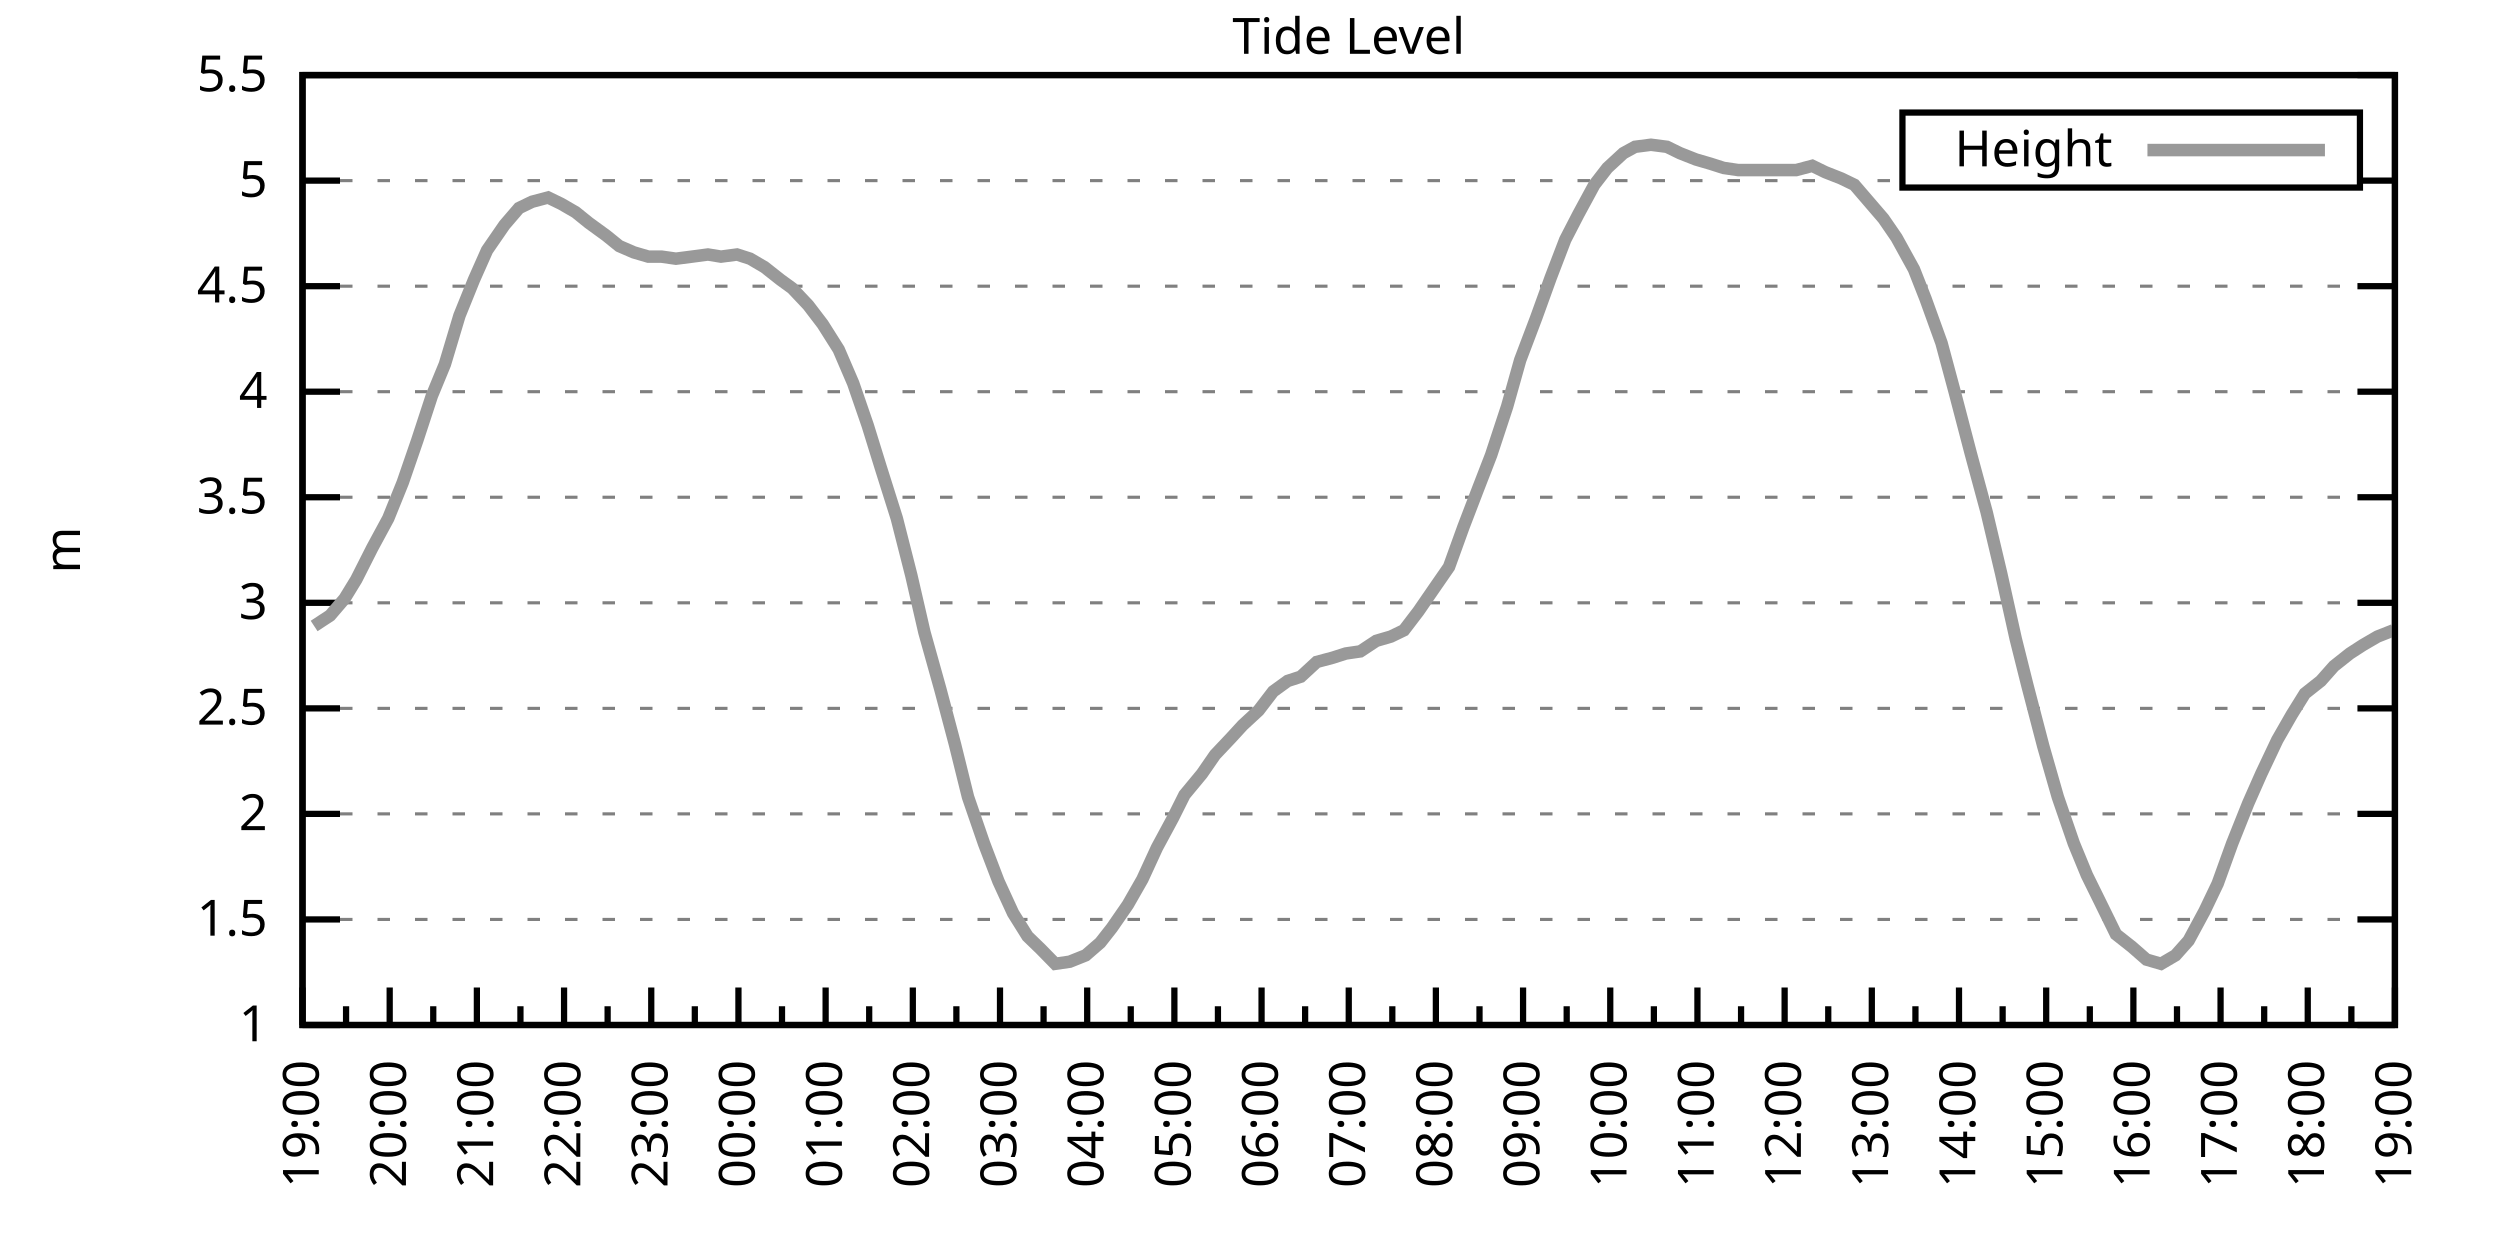
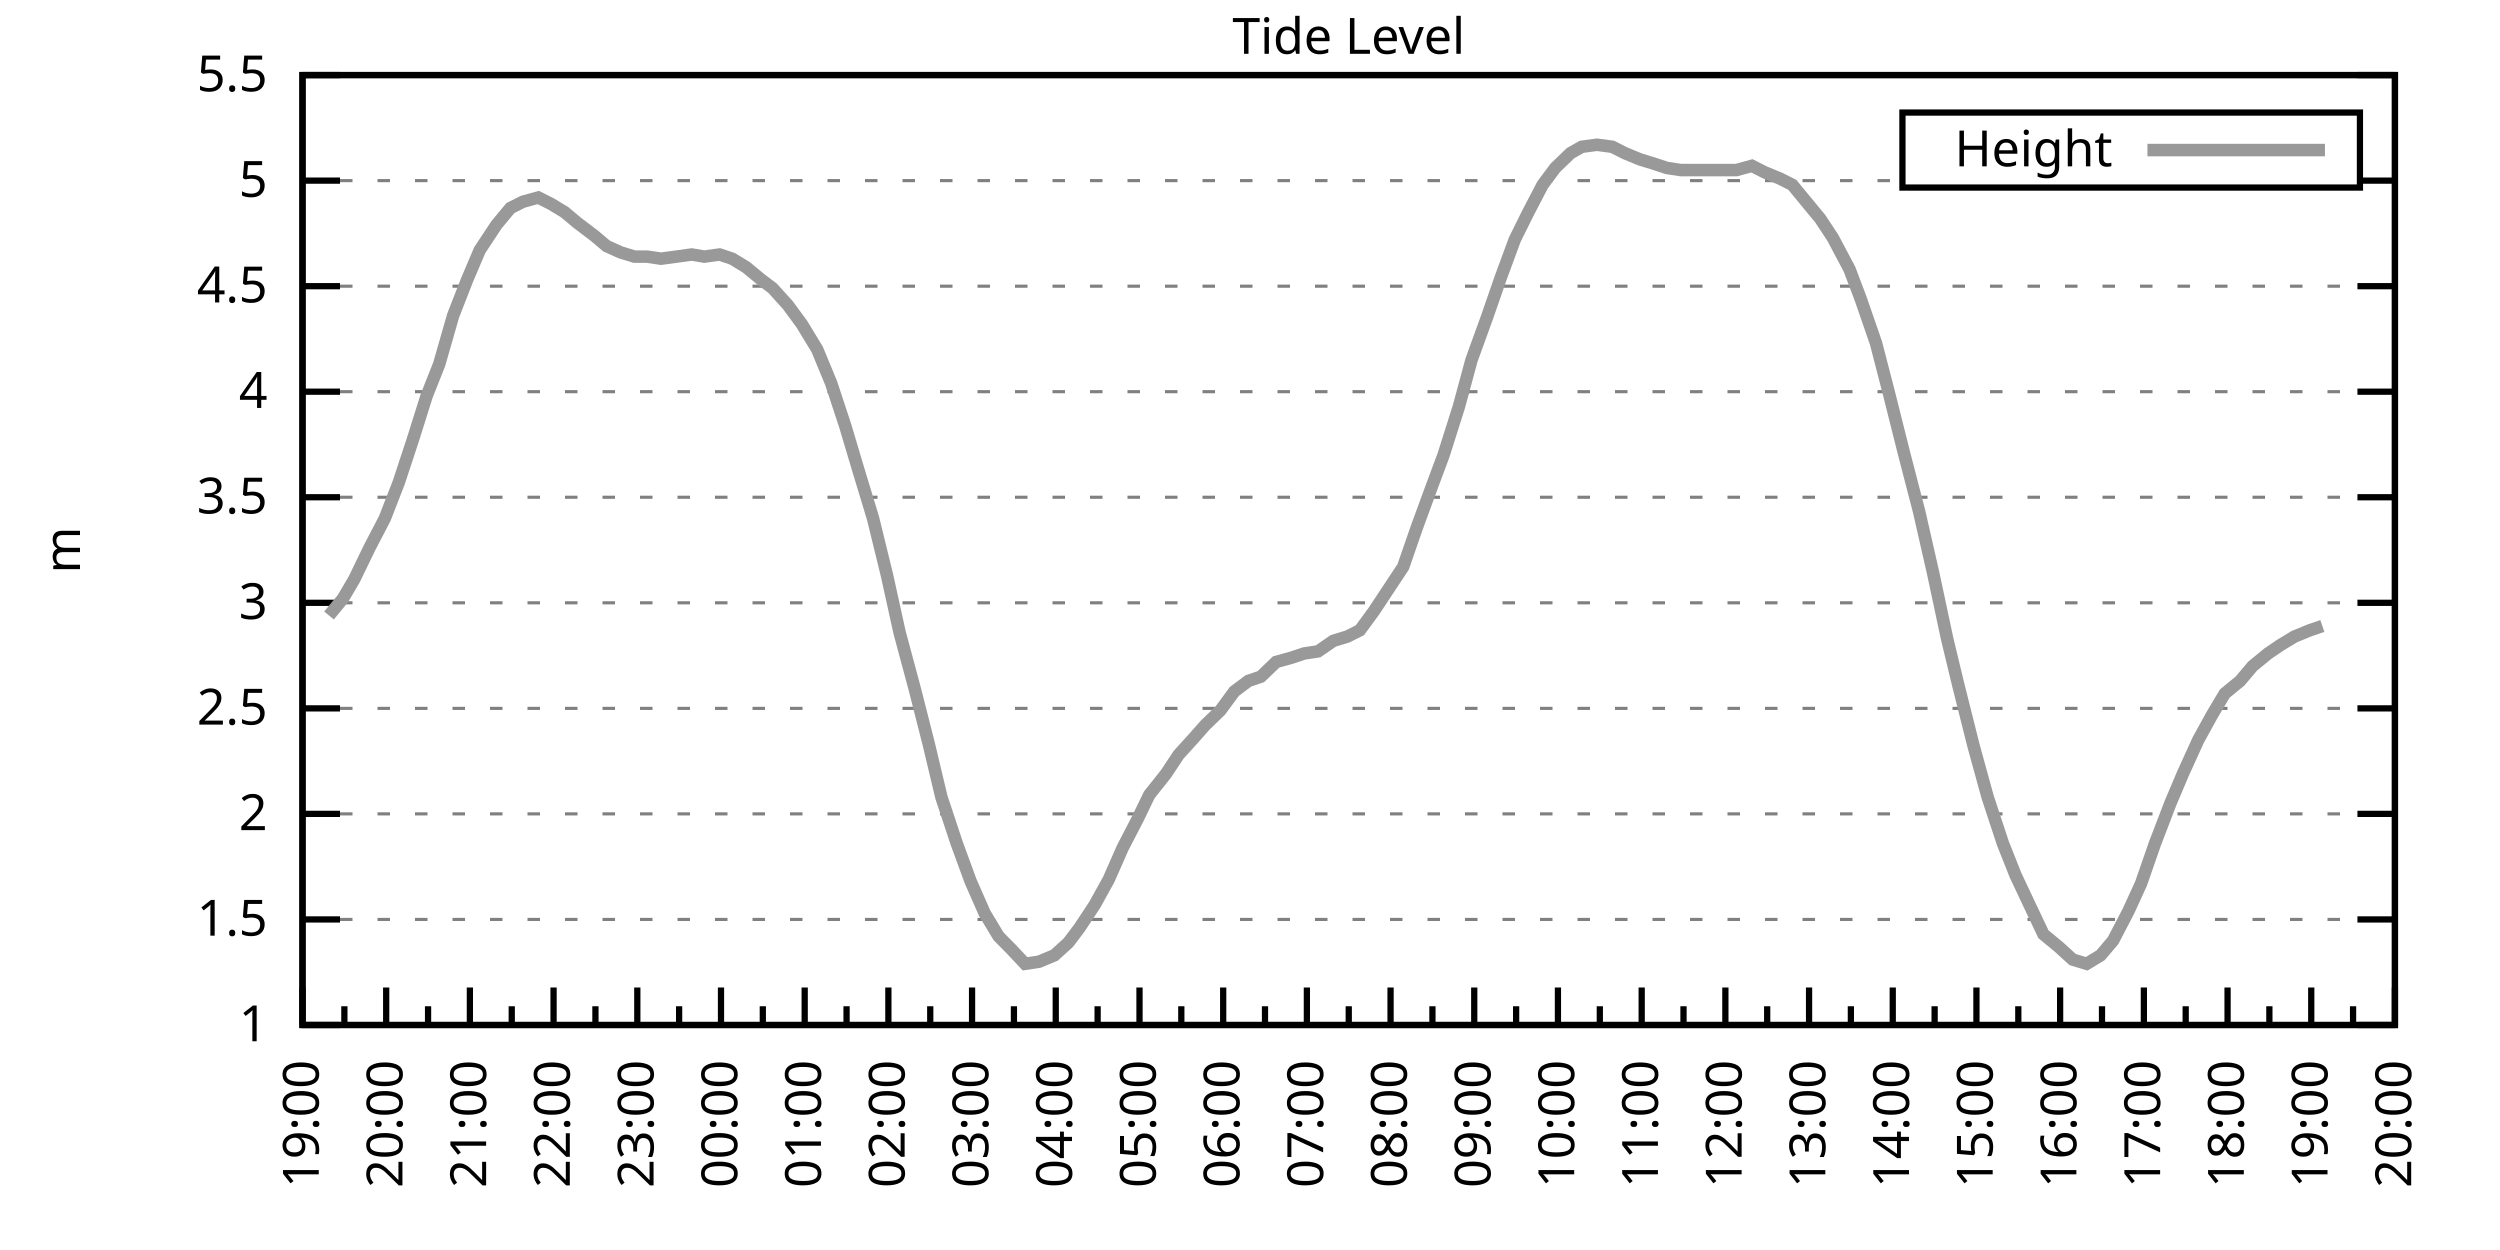
<svg xmlns="http://www.w3.org/2000/svg" xmlns:xlink="http://www.w3.org/1999/xlink" width="400" height="200" viewBox="0 0 400 200">
  <g id="gnuplot_canvas">
    <rect x="0" y="0" width="400" height="200" fill="none" />
    <defs>
      <circle id="gpDot" r="0.5" stroke-width="0.5" stroke="currentColor" />
      <path id="gpPt0" stroke-width="0.333" stroke="currentColor" d="M-1,0 h2 M0,-1 v2" />
      <path id="gpPt1" stroke-width="0.333" stroke="currentColor" d="M-1,-1 L1,1 M1,-1 L-1,1" />
      <path id="gpPt2" stroke-width="0.333" stroke="currentColor" d="M-1,0 L1,0 M0,-1 L0,1 M-1,-1 L1,1 M-1,1 L1,-1" />
      <rect id="gpPt3" stroke-width="0.333" stroke="currentColor" x="-1" y="-1" width="2" height="2" />
      <rect id="gpPt4" stroke-width="0.333" stroke="currentColor" fill="currentColor" x="-1" y="-1" width="2" height="2" />
      <circle id="gpPt5" stroke-width="0.333" stroke="currentColor" cx="0" cy="0" r="1" />
      <use xlink:href="#gpPt5" id="gpPt6" fill="currentColor" stroke="none" />
      <path id="gpPt7" stroke-width="0.333" stroke="currentColor" d="M0,-1.33 L-1.33,0.67 L1.33,0.67 z" />
      <use xlink:href="#gpPt7" id="gpPt8" fill="currentColor" stroke="none" />
      <use xlink:href="#gpPt7" id="gpPt9" stroke="currentColor" transform="rotate(180)" />
      <use xlink:href="#gpPt9" id="gpPt10" fill="currentColor" stroke="none" />
      <use xlink:href="#gpPt3" id="gpPt11" stroke="currentColor" transform="rotate(45)" />
      <use xlink:href="#gpPt11" id="gpPt12" fill="currentColor" stroke="none" />
      <path id="gpPt13" stroke-width="0.333" stroke="currentColor" d="M0,1.330 L1.265,0.411 L0.782,-1.067 L-0.782,-1.076 L-1.265,0.411 z" />
      <use xlink:href="#gpPt13" id="gpPt14" fill="currentColor" stroke="none" />
      <filter id="textbox" filterUnits="objectBoundingBox" x="0" y="0" height="1" width="1">
        <feFlood flood-color="white" flood-opacity="1" result="bgnd" />
        <feComposite in="SourceGraphic" in2="bgnd" operator="atop" />
      </filter>
      <filter id="greybox" filterUnits="objectBoundingBox" x="0" y="0" height="1" width="1">
        <feFlood flood-color="lightgrey" flood-opacity="1" result="grey" />
        <feComposite in="SourceGraphic" in2="grey" operator="atop" />
      </filter>
    </defs>
    <g fill="none" color="white" stroke="currentColor" stroke-width="1.00" stroke-linecap="butt" stroke-linejoin="miter">
</g>
    <g fill="none" color="black" stroke="currentColor" stroke-width="1.00" stroke-linecap="butt" stroke-linejoin="miter">
      <g stroke="none" shape-rendering="crispEdges">
        <polygon fill="rgb(255, 255, 255)" points="48.40,164.00 383.18,164.00 383.18,12.02 48.40,12.02 " />
      </g>
    </g>
    <g fill="none" color="black" stroke="currentColor" stroke-width="1.00" stroke-linecap="butt" stroke-linejoin="miter">
</g>
    <g fill="none" color="black" stroke="black" stroke-width="0.50" stroke-linecap="butt" stroke-linejoin="miter">
</g>
    <g fill="none" color="gray" stroke="currentColor" stroke-width="0.50" stroke-linecap="butt" stroke-linejoin="miter">
      <path stroke="gray" stroke-dasharray="2,4" class="gridline" d="M48.40,164.00 L383.19,164.00  " />
    </g>
    <g fill="none" color="gray" stroke="gray" stroke-width="1.00" stroke-linecap="butt" stroke-linejoin="miter">
</g>
    <g fill="none" color="black" stroke="currentColor" stroke-width="1.00" stroke-linecap="butt" stroke-linejoin="miter">
      <path stroke="black" d="M48.40,164.00 L54.40,164.00 M383.19,164.00 L377.19,164.00  " />
      <g transform="translate(42.80,166.60)" stroke="none" fill="black" font-family="Sans" font-size="8.00" text-anchor="end">
        <text>
          <tspan font-family="Sans"> 1</tspan>
        </text>
      </g>
    </g>
    <g fill="none" color="black" stroke="currentColor" stroke-width="1.00" stroke-linecap="butt" stroke-linejoin="miter">
</g>
    <g fill="none" color="black" stroke="black" stroke-width="0.50" stroke-linecap="butt" stroke-linejoin="miter">
</g>
    <g fill="none" color="gray" stroke="currentColor" stroke-width="0.50" stroke-linecap="butt" stroke-linejoin="miter">
      <path stroke="gray" stroke-dasharray="2,4" class="gridline" d="M48.40,147.11 L383.19,147.11  " />
    </g>
    <g fill="none" color="gray" stroke="gray" stroke-width="1.00" stroke-linecap="butt" stroke-linejoin="miter">
</g>
    <g fill="none" color="black" stroke="currentColor" stroke-width="1.00" stroke-linecap="butt" stroke-linejoin="miter">
      <path stroke="black" d="M48.40,147.11 L54.40,147.11 M383.19,147.11 L377.19,147.11  " />
      <g transform="translate(42.80,149.71)" stroke="none" fill="black" font-family="Sans" font-size="8.00" text-anchor="end">
        <text>
          <tspan font-family="Sans"> 1.5</tspan>
        </text>
      </g>
    </g>
    <g fill="none" color="black" stroke="currentColor" stroke-width="1.00" stroke-linecap="butt" stroke-linejoin="miter">
</g>
    <g fill="none" color="black" stroke="black" stroke-width="0.50" stroke-linecap="butt" stroke-linejoin="miter">
</g>
    <g fill="none" color="gray" stroke="currentColor" stroke-width="0.50" stroke-linecap="butt" stroke-linejoin="miter">
      <path stroke="gray" stroke-dasharray="2,4" class="gridline" d="M48.40,130.22 L383.19,130.22  " />
    </g>
    <g fill="none" color="gray" stroke="gray" stroke-width="1.00" stroke-linecap="butt" stroke-linejoin="miter">
</g>
    <g fill="none" color="black" stroke="currentColor" stroke-width="1.00" stroke-linecap="butt" stroke-linejoin="miter">
      <path stroke="black" d="M48.40,130.22 L54.40,130.22 M383.19,130.22 L377.19,130.22  " />
      <g transform="translate(42.80,132.82)" stroke="none" fill="black" font-family="Sans" font-size="8.00" text-anchor="end">
        <text>
          <tspan font-family="Sans"> 2</tspan>
        </text>
      </g>
    </g>
    <g fill="none" color="black" stroke="currentColor" stroke-width="1.00" stroke-linecap="butt" stroke-linejoin="miter">
</g>
    <g fill="none" color="black" stroke="black" stroke-width="0.50" stroke-linecap="butt" stroke-linejoin="miter">
</g>
    <g fill="none" color="gray" stroke="currentColor" stroke-width="0.50" stroke-linecap="butt" stroke-linejoin="miter">
      <path stroke="gray" stroke-dasharray="2,4" class="gridline" d="M48.40,113.34 L383.19,113.34  " />
    </g>
    <g fill="none" color="gray" stroke="gray" stroke-width="1.00" stroke-linecap="butt" stroke-linejoin="miter">
</g>
    <g fill="none" color="black" stroke="currentColor" stroke-width="1.00" stroke-linecap="butt" stroke-linejoin="miter">
      <path stroke="black" d="M48.40,113.34 L54.40,113.34 M383.19,113.34 L377.19,113.34  " />
      <g transform="translate(42.80,115.94)" stroke="none" fill="black" font-family="Sans" font-size="8.00" text-anchor="end">
        <text>
          <tspan font-family="Sans"> 2.5</tspan>
        </text>
      </g>
    </g>
    <g fill="none" color="black" stroke="currentColor" stroke-width="1.00" stroke-linecap="butt" stroke-linejoin="miter">
</g>
    <g fill="none" color="black" stroke="black" stroke-width="0.50" stroke-linecap="butt" stroke-linejoin="miter">
</g>
    <g fill="none" color="gray" stroke="currentColor" stroke-width="0.50" stroke-linecap="butt" stroke-linejoin="miter">
      <path stroke="gray" stroke-dasharray="2,4" class="gridline" d="M48.40,96.45 L383.19,96.45  " />
    </g>
    <g fill="none" color="gray" stroke="gray" stroke-width="1.00" stroke-linecap="butt" stroke-linejoin="miter">
</g>
    <g fill="none" color="black" stroke="currentColor" stroke-width="1.00" stroke-linecap="butt" stroke-linejoin="miter">
      <path stroke="black" d="M48.40,96.45 L54.40,96.45 M383.19,96.45 L377.19,96.45  " />
      <g transform="translate(42.80,99.05)" stroke="none" fill="black" font-family="Sans" font-size="8.00" text-anchor="end">
        <text>
          <tspan font-family="Sans"> 3</tspan>
        </text>
      </g>
    </g>
    <g fill="none" color="black" stroke="currentColor" stroke-width="1.00" stroke-linecap="butt" stroke-linejoin="miter">
</g>
    <g fill="none" color="black" stroke="black" stroke-width="0.50" stroke-linecap="butt" stroke-linejoin="miter">
</g>
    <g fill="none" color="gray" stroke="currentColor" stroke-width="0.50" stroke-linecap="butt" stroke-linejoin="miter">
      <path stroke="gray" stroke-dasharray="2,4" class="gridline" d="M48.40,79.56 L383.19,79.56  " />
    </g>
    <g fill="none" color="gray" stroke="gray" stroke-width="1.00" stroke-linecap="butt" stroke-linejoin="miter">
</g>
    <g fill="none" color="black" stroke="currentColor" stroke-width="1.00" stroke-linecap="butt" stroke-linejoin="miter">
      <path stroke="black" d="M48.40,79.56 L54.40,79.56 M383.19,79.56 L377.19,79.56  " />
      <g transform="translate(42.80,82.16)" stroke="none" fill="black" font-family="Sans" font-size="8.00" text-anchor="end">
        <text>
          <tspan font-family="Sans"> 3.5</tspan>
        </text>
      </g>
    </g>
    <g fill="none" color="black" stroke="currentColor" stroke-width="1.00" stroke-linecap="butt" stroke-linejoin="miter">
</g>
    <g fill="none" color="black" stroke="black" stroke-width="0.50" stroke-linecap="butt" stroke-linejoin="miter">
</g>
    <g fill="none" color="gray" stroke="currentColor" stroke-width="0.50" stroke-linecap="butt" stroke-linejoin="miter">
      <path stroke="gray" stroke-dasharray="2,4" class="gridline" d="M48.40,62.67 L383.19,62.67  " />
    </g>
    <g fill="none" color="gray" stroke="gray" stroke-width="1.00" stroke-linecap="butt" stroke-linejoin="miter">
</g>
    <g fill="none" color="black" stroke="currentColor" stroke-width="1.00" stroke-linecap="butt" stroke-linejoin="miter">
      <path stroke="black" d="M48.40,62.67 L54.40,62.67 M383.19,62.67 L377.19,62.67  " />
      <g transform="translate(42.80,65.27)" stroke="none" fill="black" font-family="Sans" font-size="8.00" text-anchor="end">
        <text>
          <tspan font-family="Sans"> 4</tspan>
        </text>
      </g>
    </g>
    <g fill="none" color="black" stroke="currentColor" stroke-width="1.00" stroke-linecap="butt" stroke-linejoin="miter">
</g>
    <g fill="none" color="black" stroke="black" stroke-width="0.50" stroke-linecap="butt" stroke-linejoin="miter">
</g>
    <g fill="none" color="gray" stroke="currentColor" stroke-width="0.50" stroke-linecap="butt" stroke-linejoin="miter">
      <path stroke="gray" stroke-dasharray="2,4" class="gridline" d="M48.40,45.79 L383.19,45.79  " />
    </g>
    <g fill="none" color="gray" stroke="gray" stroke-width="1.00" stroke-linecap="butt" stroke-linejoin="miter">
</g>
    <g fill="none" color="black" stroke="currentColor" stroke-width="1.00" stroke-linecap="butt" stroke-linejoin="miter">
      <path stroke="black" d="M48.40,45.79 L54.40,45.79 M383.19,45.79 L377.19,45.79  " />
      <g transform="translate(42.80,48.39)" stroke="none" fill="black" font-family="Sans" font-size="8.00" text-anchor="end">
        <text>
          <tspan font-family="Sans"> 4.5</tspan>
        </text>
      </g>
    </g>
    <g fill="none" color="black" stroke="currentColor" stroke-width="1.00" stroke-linecap="butt" stroke-linejoin="miter">
</g>
    <g fill="none" color="black" stroke="black" stroke-width="0.50" stroke-linecap="butt" stroke-linejoin="miter">
</g>
    <g fill="none" color="gray" stroke="currentColor" stroke-width="0.50" stroke-linecap="butt" stroke-linejoin="miter">
      <path stroke="gray" stroke-dasharray="2,4" class="gridline" d="M48.40,28.90 L304.39,28.90 M377.59,28.90 L383.19,28.90  " />
    </g>
    <g fill="none" color="gray" stroke="gray" stroke-width="1.00" stroke-linecap="butt" stroke-linejoin="miter">
</g>
    <g fill="none" color="black" stroke="currentColor" stroke-width="1.00" stroke-linecap="butt" stroke-linejoin="miter">
      <path stroke="black" d="M48.40,28.90 L54.40,28.90 M383.19,28.90 L377.19,28.90  " />
      <g transform="translate(42.80,31.50)" stroke="none" fill="black" font-family="Sans" font-size="8.00" text-anchor="end">
        <text>
          <tspan font-family="Sans"> 5</tspan>
        </text>
      </g>
    </g>
    <g fill="none" color="black" stroke="currentColor" stroke-width="1.00" stroke-linecap="butt" stroke-linejoin="miter">
</g>
    <g fill="none" color="black" stroke="black" stroke-width="0.50" stroke-linecap="butt" stroke-linejoin="miter">
</g>
    <g fill="none" color="gray" stroke="currentColor" stroke-width="0.50" stroke-linecap="butt" stroke-linejoin="miter">
      <path stroke="gray" stroke-dasharray="2,4" class="gridline" d="M48.40,12.01 L383.19,12.01  " />
    </g>
    <g fill="none" color="gray" stroke="gray" stroke-width="1.00" stroke-linecap="butt" stroke-linejoin="miter">
</g>
    <g fill="none" color="black" stroke="currentColor" stroke-width="1.00" stroke-linecap="butt" stroke-linejoin="miter">
      <path stroke="black" d="M48.40,12.01 L54.40,12.01 M383.19,12.01 L377.19,12.01  " />
      <g transform="translate(42.80,14.61)" stroke="none" fill="black" font-family="Sans" font-size="8.00" text-anchor="end">
        <text>
          <tspan font-family="Sans"> 5.5</tspan>
        </text>
      </g>
    </g>
    <g fill="none" color="black" stroke="currentColor" stroke-width="1.00" stroke-linecap="butt" stroke-linejoin="miter">
      <path stroke="black" d="M48.40,164.00 L48.40,158.00  " />
      <g transform="translate(51.00,169.60) rotate(270)" stroke="none" fill="black" font-family="Sans" font-size="8.00" text-anchor="end">
        <text>
          <tspan font-family="Sans">19:00</tspan>
        </text>
      </g>
    </g>
    <g fill="none" color="black" stroke="currentColor" stroke-width="1.00" stroke-linecap="butt" stroke-linejoin="miter">
-       <path stroke="black" d="M55.37,164.00 L55.37,161.00 M62.35,164.00 L62.35,158.00  " />
-       <g transform="translate(64.95,169.60) rotate(270)" stroke="none" fill="black" font-family="Sans" font-size="8.00" text-anchor="end">
+       <path stroke="black" d="M55.10,164.00 L55.10,161.00 M61.79,164.00 L61.79,158.00  " />
+       <g transform="translate(64.39,169.60) rotate(270)" stroke="none" fill="black" font-family="Sans" font-size="8.00" text-anchor="end">
        <text>
          <tspan font-family="Sans">20:00</tspan>
        </text>
      </g>
    </g>
    <g fill="none" color="black" stroke="currentColor" stroke-width="1.00" stroke-linecap="butt" stroke-linejoin="miter">
-       <path stroke="black" d="M69.32,164.00 L69.32,161.00 M76.30,164.00 L76.30,158.00  " />
-       <g transform="translate(78.90,169.60) rotate(270)" stroke="none" fill="black" font-family="Sans" font-size="8.00" text-anchor="end">
+       <path stroke="black" d="M68.49,164.00 L68.49,161.00 M75.18,164.00 L75.18,158.00  " />
+       <g transform="translate(77.78,169.60) rotate(270)" stroke="none" fill="black" font-family="Sans" font-size="8.00" text-anchor="end">
        <text>
          <tspan font-family="Sans">21:00</tspan>
        </text>
      </g>
    </g>
    <g fill="none" color="black" stroke="currentColor" stroke-width="1.00" stroke-linecap="butt" stroke-linejoin="miter">
-       <path stroke="black" d="M83.27,164.00 L83.27,161.00 M90.25,164.00 L90.25,158.00  " />
-       <g transform="translate(92.85,169.60) rotate(270)" stroke="none" fill="black" font-family="Sans" font-size="8.00" text-anchor="end">
+       <path stroke="black" d="M81.88,164.00 L81.88,161.00 M88.57,164.00 L88.57,158.00  " />
+       <g transform="translate(91.17,169.60) rotate(270)" stroke="none" fill="black" font-family="Sans" font-size="8.00" text-anchor="end">
        <text>
          <tspan font-family="Sans">22:00</tspan>
        </text>
      </g>
    </g>
    <g fill="none" color="black" stroke="currentColor" stroke-width="1.00" stroke-linecap="butt" stroke-linejoin="miter">
-       <path stroke="black" d="M97.22,164.00 L97.22,161.00 M104.20,164.00 L104.20,158.00  " />
-       <g transform="translate(106.80,169.60) rotate(270)" stroke="none" fill="black" font-family="Sans" font-size="8.00" text-anchor="end">
+       <path stroke="black" d="M95.27,164.00 L95.27,161.00 M101.97,164.00 L101.97,158.00  " />
+       <g transform="translate(104.57,169.60) rotate(270)" stroke="none" fill="black" font-family="Sans" font-size="8.00" text-anchor="end">
        <text>
          <tspan font-family="Sans">23:00</tspan>
        </text>
      </g>
    </g>
    <g fill="none" color="black" stroke="currentColor" stroke-width="1.00" stroke-linecap="butt" stroke-linejoin="miter">
-       <path stroke="black" d="M111.17,164.00 L111.17,161.00 M118.15,164.00 L118.15,158.00  " />
-       <g transform="translate(120.75,169.60) rotate(270)" stroke="none" fill="black" font-family="Sans" font-size="8.00" text-anchor="end">
+       <path stroke="black" d="M108.66,164.00 L108.66,161.00 M115.36,164.00 L115.36,158.00  " />
+       <g transform="translate(117.96,169.60) rotate(270)" stroke="none" fill="black" font-family="Sans" font-size="8.00" text-anchor="end">
        <text>
          <tspan font-family="Sans">00:00</tspan>
        </text>
      </g>
    </g>
    <g fill="none" color="black" stroke="currentColor" stroke-width="1.00" stroke-linecap="butt" stroke-linejoin="miter">
-       <path stroke="black" d="M125.12,164.00 L125.12,161.00 M132.10,164.00 L132.10,158.00  " />
-       <g transform="translate(134.70,169.60) rotate(270)" stroke="none" fill="black" font-family="Sans" font-size="8.00" text-anchor="end">
+       <path stroke="black" d="M122.05,164.00 L122.05,161.00 M128.75,164.00 L128.75,158.00  " />
+       <g transform="translate(131.35,169.60) rotate(270)" stroke="none" fill="black" font-family="Sans" font-size="8.00" text-anchor="end">
        <text>
          <tspan font-family="Sans">01:00</tspan>
        </text>
      </g>
    </g>
    <g fill="none" color="black" stroke="currentColor" stroke-width="1.00" stroke-linecap="butt" stroke-linejoin="miter">
-       <path stroke="black" d="M139.07,164.00 L139.07,161.00 M146.05,164.00 L146.05,158.00  " />
-       <g transform="translate(148.65,169.60) rotate(270)" stroke="none" fill="black" font-family="Sans" font-size="8.00" text-anchor="end">
+       <path stroke="black" d="M135.45,164.00 L135.45,161.00 M142.14,164.00 L142.14,158.00  " />
+       <g transform="translate(144.74,169.60) rotate(270)" stroke="none" fill="black" font-family="Sans" font-size="8.00" text-anchor="end">
        <text>
          <tspan font-family="Sans">02:00</tspan>
        </text>
      </g>
    </g>
    <g fill="none" color="black" stroke="currentColor" stroke-width="1.00" stroke-linecap="butt" stroke-linejoin="miter">
-       <path stroke="black" d="M153.02,164.00 L153.02,161.00 M160.00,164.00 L160.00,158.00  " />
-       <g transform="translate(162.60,169.60) rotate(270)" stroke="none" fill="black" font-family="Sans" font-size="8.00" text-anchor="end">
+       <path stroke="black" d="M148.84,164.00 L148.84,161.00 M155.53,164.00 L155.53,158.00  " />
+       <g transform="translate(158.13,169.60) rotate(270)" stroke="none" fill="black" font-family="Sans" font-size="8.00" text-anchor="end">
        <text>
          <tspan font-family="Sans">03:00</tspan>
        </text>
      </g>
    </g>
    <g fill="none" color="black" stroke="currentColor" stroke-width="1.00" stroke-linecap="butt" stroke-linejoin="miter">
-       <path stroke="black" d="M166.97,164.00 L166.97,161.00 M173.95,164.00 L173.95,158.00  " />
-       <g transform="translate(176.55,169.60) rotate(270)" stroke="none" fill="black" font-family="Sans" font-size="8.00" text-anchor="end">
+       <path stroke="black" d="M162.23,164.00 L162.23,161.00 M168.92,164.00 L168.92,158.00  " />
+       <g transform="translate(171.52,169.60) rotate(270)" stroke="none" fill="black" font-family="Sans" font-size="8.00" text-anchor="end">
        <text>
          <tspan font-family="Sans">04:00</tspan>
        </text>
      </g>
    </g>
    <g fill="none" color="black" stroke="currentColor" stroke-width="1.00" stroke-linecap="butt" stroke-linejoin="miter">
-       <path stroke="black" d="M180.92,164.00 L180.92,161.00 M187.90,164.00 L187.90,158.00  " />
-       <g transform="translate(190.50,169.60) rotate(270)" stroke="none" fill="black" font-family="Sans" font-size="8.00" text-anchor="end">
+       <path stroke="black" d="M175.62,164.00 L175.62,161.00 M182.32,164.00 L182.32,158.00  " />
+       <g transform="translate(184.92,169.60) rotate(270)" stroke="none" fill="black" font-family="Sans" font-size="8.00" text-anchor="end">
        <text>
          <tspan font-family="Sans">05:00</tspan>
        </text>
      </g>
    </g>
    <g fill="none" color="black" stroke="currentColor" stroke-width="1.00" stroke-linecap="butt" stroke-linejoin="miter">
-       <path stroke="black" d="M194.87,164.00 L194.87,161.00 M201.85,164.00 L201.85,158.00  " />
-       <g transform="translate(204.45,169.60) rotate(270)" stroke="none" fill="black" font-family="Sans" font-size="8.00" text-anchor="end">
+       <path stroke="black" d="M189.01,164.00 L189.01,161.00 M195.71,164.00 L195.71,158.00  " />
+       <g transform="translate(198.31,169.60) rotate(270)" stroke="none" fill="black" font-family="Sans" font-size="8.00" text-anchor="end">
        <text>
          <tspan font-family="Sans">06:00</tspan>
        </text>
      </g>
    </g>
    <g fill="none" color="black" stroke="currentColor" stroke-width="1.00" stroke-linecap="butt" stroke-linejoin="miter">
-       <path stroke="black" d="M208.82,164.00 L208.82,161.00 M215.80,164.00 L215.80,158.00  " />
-       <g transform="translate(218.40,169.60) rotate(270)" stroke="none" fill="black" font-family="Sans" font-size="8.00" text-anchor="end">
+       <path stroke="black" d="M202.40,164.00 L202.40,161.00 M209.10,164.00 L209.10,158.00  " />
+       <g transform="translate(211.70,169.60) rotate(270)" stroke="none" fill="black" font-family="Sans" font-size="8.00" text-anchor="end">
        <text>
          <tspan font-family="Sans">07:00</tspan>
        </text>
      </g>
    </g>
    <g fill="none" color="black" stroke="currentColor" stroke-width="1.00" stroke-linecap="butt" stroke-linejoin="miter">
-       <path stroke="black" d="M222.77,164.00 L222.77,161.00 M229.74,164.00 L229.74,158.00  " />
-       <g transform="translate(232.34,169.60) rotate(270)" stroke="none" fill="black" font-family="Sans" font-size="8.00" text-anchor="end">
+       <path stroke="black" d="M215.80,164.00 L215.80,161.00 M222.49,164.00 L222.49,158.00  " />
+       <g transform="translate(225.09,169.60) rotate(270)" stroke="none" fill="black" font-family="Sans" font-size="8.00" text-anchor="end">
        <text>
          <tspan font-family="Sans">08:00</tspan>
        </text>
      </g>
    </g>
    <g fill="none" color="black" stroke="currentColor" stroke-width="1.00" stroke-linecap="butt" stroke-linejoin="miter">
-       <path stroke="black" d="M236.72,164.00 L236.72,161.00 M243.69,164.00 L243.69,158.00  " />
-       <g transform="translate(246.29,169.60) rotate(270)" stroke="none" fill="black" font-family="Sans" font-size="8.00" text-anchor="end">
+       <path stroke="black" d="M229.19,164.00 L229.19,161.00 M235.88,164.00 L235.88,158.00  " />
+       <g transform="translate(238.48,169.60) rotate(270)" stroke="none" fill="black" font-family="Sans" font-size="8.00" text-anchor="end">
        <text>
          <tspan font-family="Sans">09:00</tspan>
        </text>
      </g>
    </g>
    <g fill="none" color="black" stroke="currentColor" stroke-width="1.00" stroke-linecap="butt" stroke-linejoin="miter">
-       <path stroke="black" d="M250.67,164.00 L250.67,161.00 M257.64,164.00 L257.64,158.00  " />
-       <g transform="translate(260.24,169.60) rotate(270)" stroke="none" fill="black" font-family="Sans" font-size="8.00" text-anchor="end">
+       <path stroke="black" d="M242.58,164.00 L242.58,161.00 M249.27,164.00 L249.27,158.00  " />
+       <g transform="translate(251.87,169.60) rotate(270)" stroke="none" fill="black" font-family="Sans" font-size="8.00" text-anchor="end">
        <text>
          <tspan font-family="Sans">10:00</tspan>
        </text>
      </g>
    </g>
    <g fill="none" color="black" stroke="currentColor" stroke-width="1.00" stroke-linecap="butt" stroke-linejoin="miter">
-       <path stroke="black" d="M264.62,164.00 L264.62,161.00 M271.59,164.00 L271.59,158.00  " />
-       <g transform="translate(274.19,169.60) rotate(270)" stroke="none" fill="black" font-family="Sans" font-size="8.00" text-anchor="end">
+       <path stroke="black" d="M255.97,164.00 L255.97,161.00 M262.67,164.00 L262.67,158.00  " />
+       <g transform="translate(265.27,169.60) rotate(270)" stroke="none" fill="black" font-family="Sans" font-size="8.00" text-anchor="end">
        <text>
          <tspan font-family="Sans">11:00</tspan>
        </text>
      </g>
    </g>
    <g fill="none" color="black" stroke="currentColor" stroke-width="1.00" stroke-linecap="butt" stroke-linejoin="miter">
-       <path stroke="black" d="M278.57,164.00 L278.57,161.00 M285.54,164.00 L285.54,158.00  " />
-       <g transform="translate(288.14,169.60) rotate(270)" stroke="none" fill="black" font-family="Sans" font-size="8.00" text-anchor="end">
+       <path stroke="black" d="M269.36,164.00 L269.36,161.00 M276.06,164.00 L276.06,158.00  " />
+       <g transform="translate(278.66,169.60) rotate(270)" stroke="none" fill="black" font-family="Sans" font-size="8.00" text-anchor="end">
        <text>
          <tspan font-family="Sans">12:00</tspan>
        </text>
      </g>
    </g>
    <g fill="none" color="black" stroke="currentColor" stroke-width="1.00" stroke-linecap="butt" stroke-linejoin="miter">
-       <path stroke="black" d="M292.52,164.00 L292.52,161.00 M299.49,164.00 L299.49,158.00  " />
-       <g transform="translate(302.09,169.60) rotate(270)" stroke="none" fill="black" font-family="Sans" font-size="8.00" text-anchor="end">
+       <path stroke="black" d="M282.75,164.00 L282.75,161.00 M289.45,164.00 L289.45,158.00  " />
+       <g transform="translate(292.05,169.60) rotate(270)" stroke="none" fill="black" font-family="Sans" font-size="8.00" text-anchor="end">
        <text>
          <tspan font-family="Sans">13:00</tspan>
        </text>
      </g>
    </g>
    <g fill="none" color="black" stroke="currentColor" stroke-width="1.00" stroke-linecap="butt" stroke-linejoin="miter">
-       <path stroke="black" d="M306.47,164.00 L306.47,161.00 M313.44,164.00 L313.44,158.00  " />
-       <g transform="translate(316.04,169.60) rotate(270)" stroke="none" fill="black" font-family="Sans" font-size="8.00" text-anchor="end">
+       <path stroke="black" d="M296.14,164.00 L296.14,161.00 M302.84,164.00 L302.84,158.00  " />
+       <g transform="translate(305.44,169.60) rotate(270)" stroke="none" fill="black" font-family="Sans" font-size="8.00" text-anchor="end">
        <text>
          <tspan font-family="Sans">14:00</tspan>
        </text>
      </g>
    </g>
    <g fill="none" color="black" stroke="currentColor" stroke-width="1.00" stroke-linecap="butt" stroke-linejoin="miter">
-       <path stroke="black" d="M320.42,164.00 L320.42,161.00 M327.39,164.00 L327.39,158.00  " />
-       <g transform="translate(329.99,169.60) rotate(270)" stroke="none" fill="black" font-family="Sans" font-size="8.00" text-anchor="end">
+       <path stroke="black" d="M309.54,164.00 L309.54,161.00 M316.23,164.00 L316.23,158.00  " />
+       <g transform="translate(318.83,169.60) rotate(270)" stroke="none" fill="black" font-family="Sans" font-size="8.00" text-anchor="end">
        <text>
          <tspan font-family="Sans">15:00</tspan>
        </text>
      </g>
    </g>
    <g fill="none" color="black" stroke="currentColor" stroke-width="1.00" stroke-linecap="butt" stroke-linejoin="miter">
-       <path stroke="black" d="M334.37,164.00 L334.37,161.00 M341.34,164.00 L341.34,158.00  " />
-       <g transform="translate(343.94,169.60) rotate(270)" stroke="none" fill="black" font-family="Sans" font-size="8.00" text-anchor="end">
+       <path stroke="black" d="M322.93,164.00 L322.93,161.00 M329.62,164.00 L329.62,158.00  " />
+       <g transform="translate(332.22,169.60) rotate(270)" stroke="none" fill="black" font-family="Sans" font-size="8.00" text-anchor="end">
        <text>
          <tspan font-family="Sans">16:00</tspan>
        </text>
      </g>
    </g>
    <g fill="none" color="black" stroke="currentColor" stroke-width="1.00" stroke-linecap="butt" stroke-linejoin="miter">
-       <path stroke="black" d="M348.32,164.00 L348.32,161.00 M355.29,164.00 L355.29,158.00  " />
-       <g transform="translate(357.89,169.60) rotate(270)" stroke="none" fill="black" font-family="Sans" font-size="8.00" text-anchor="end">
+       <path stroke="black" d="M336.32,164.00 L336.32,161.00 M343.02,164.00 L343.02,158.00  " />
+       <g transform="translate(345.62,169.60) rotate(270)" stroke="none" fill="black" font-family="Sans" font-size="8.00" text-anchor="end">
        <text>
          <tspan font-family="Sans">17:00</tspan>
        </text>
      </g>
    </g>
    <g fill="none" color="black" stroke="currentColor" stroke-width="1.00" stroke-linecap="butt" stroke-linejoin="miter">
-       <path stroke="black" d="M362.27,164.00 L362.27,161.00 M369.24,164.00 L369.24,158.00  " />
-       <g transform="translate(371.84,169.60) rotate(270)" stroke="none" fill="black" font-family="Sans" font-size="8.00" text-anchor="end">
+       <path stroke="black" d="M349.71,164.00 L349.71,161.00 M356.41,164.00 L356.41,158.00  " />
+       <g transform="translate(359.01,169.60) rotate(270)" stroke="none" fill="black" font-family="Sans" font-size="8.00" text-anchor="end">
        <text>
          <tspan font-family="Sans">18:00</tspan>
        </text>
      </g>
    </g>
    <g fill="none" color="black" stroke="currentColor" stroke-width="1.00" stroke-linecap="butt" stroke-linejoin="miter">
-       <path stroke="black" d="M376.22,164.00 L376.22,161.00 M383.19,164.00 L383.19,158.00  " />
+       <path stroke="black" d="M363.10,164.00 L363.10,161.00 M369.80,164.00 L369.80,158.00  " />
+       <g transform="translate(372.40,169.60) rotate(270)" stroke="none" fill="black" font-family="Sans" font-size="8.00" text-anchor="end">
+         <text>
+           <tspan font-family="Sans">19:00</tspan>
+         </text>
+       </g>
+     </g>
+     <g fill="none" color="black" stroke="currentColor" stroke-width="1.00" stroke-linecap="butt" stroke-linejoin="miter">
+       <path stroke="black" d="M376.49,164.00 L376.49,161.00 M383.19,164.00 L383.19,158.00  " />
      <g transform="translate(385.79,169.60) rotate(270)" stroke="none" fill="black" font-family="Sans" font-size="8.00" text-anchor="end">
        <text>
-           <tspan font-family="Sans">19:00</tspan>
+           <tspan font-family="Sans">20:00</tspan>
        </text>
      </g>
    </g>
    <g fill="none" color="black" stroke="currentColor" stroke-width="1.00" stroke-linecap="butt" stroke-linejoin="miter">
</g>
    <g fill="none" color="black" stroke="currentColor" stroke-width="1.00" stroke-linecap="butt" stroke-linejoin="miter">
      <path stroke="black" d="M48.40,12.01 L48.40,164.00 L383.19,164.00 L383.19,12.01 L48.40,12.01 Z  " />
    </g>
    <g fill="none" color="black" stroke="currentColor" stroke-width="1.00" stroke-linecap="butt" stroke-linejoin="miter">
      <g transform="translate(12.80,88.01) rotate(270)" stroke="none" fill="black" font-family="Sans" font-size="8.00" text-anchor="middle">
        <text>
          <tspan font-family="Sans">m</tspan>
        </text>
      </g>
    </g>
    <g fill="none" color="black" stroke="currentColor" stroke-width="1.00" stroke-linecap="butt" stroke-linejoin="miter">
</g>
    <g fill="none" color="black" stroke="currentColor" stroke-width="1.00" stroke-linecap="butt" stroke-linejoin="miter">
      <path stroke="black" d="M304.39,30.01 L304.39,18.01 L377.59,18.01 L377.59,30.01 L304.39,30.01 Z  " />
    </g>
    <g id="Tide_level_plot_1">
      <g fill="none" color="white" stroke="black" stroke-width="2.00" stroke-linecap="butt" stroke-linejoin="miter">
</g>
      <g fill="none" color="black" stroke="currentColor" stroke-width="2.00" stroke-linecap="butt" stroke-linejoin="miter">
        <g transform="translate(337.99,26.61)" stroke="none" fill="black" font-family="Sans" font-size="8.00" text-anchor="end">
          <text>
            <tspan font-family="Sans">Height</tspan>
          </text>
        </g>
      </g>
      <g fill="none" color="black" stroke="currentColor" stroke-width="2.00" stroke-linecap="butt" stroke-linejoin="miter">
-         <path stroke="rgb(153, 153, 153)" d="M343.59,24.01 L371.99,24.01 M50.26,100.16 L52.82,98.48 L55.14,95.77 L57.00,92.73 L59.56,87.67 L62.12,82.94   L64.44,77.20 L66.77,70.44 L69.09,63.35 L71.18,58.28 L73.51,50.51 L75.83,44.77 L77.93,40.04 L80.72,35.99   L83.04,33.29 L85.13,32.28 L87.69,31.60 L89.78,32.61 L92.11,33.96 L94.20,35.65 L96.99,37.68 L99.08,39.37   L101.41,40.38 L103.73,41.06 L105.83,41.06 L108.15,41.39 L110.71,41.06 L113.27,40.72 L115.36,41.06 L117.92,40.72   L120.01,41.39 L122.33,42.75 L124.89,44.77 L126.75,46.12 L129.31,48.83 L131.63,51.87 L134.19,55.92 L136.51,61.32   L138.84,68.08 L140.93,74.83 L143.49,82.94 L145.81,92.06 L147.91,101.18 L150.46,110.30 L152.79,119.08 L154.88,127.52   L157.44,134.95 L159.76,141.03 L162.09,146.10 L164.41,149.81 L166.51,151.84 L168.83,154.21 L171.16,153.87 L173.71,152.85   L176.04,150.83 L177.90,148.46 L180.46,144.75 L182.78,140.69 L185.11,135.63 L187.66,130.90 L189.52,127.18 L192.31,123.81   L194.41,120.77 L196.96,118.07 L198.82,116.04 L201.38,113.67 L203.71,110.63 L206.03,108.95 L208.12,108.27 L210.68,105.91   L213.24,105.23 L215.33,104.56 L217.65,104.22 L220.21,102.53 L222.54,101.85 L224.63,100.84 L226.95,97.80 L229.51,94.08   L231.84,90.71 L234.16,84.29 L236.49,78.21 L238.58,72.81 L241.14,65.04 L243.23,57.61 L245.79,50.85 L248.11,44.43   L250.44,38.35 L252.53,34.30 L255.09,29.57 L257.18,26.87 L259.74,24.51 L261.60,23.49 L264.15,23.16 L266.71,23.49   L268.80,24.51 L271.36,25.52 L273.69,26.20 L275.78,26.87 L278.10,27.21 L280.66,27.21 L282.75,27.21 L285.08,27.21   L287.40,27.21 L289.96,26.53 L292.05,27.55 L294.61,28.56 L296.70,29.57 L299.03,32.28 L301.35,34.98 L303.44,38.02   L306.23,43.08 L308.09,47.81 L310.65,54.90 L312.74,62.67 L315.30,72.47 L317.86,81.93 L320.18,91.72 L322.51,102.19   L324.37,109.62 L326.93,119.42 L329.25,127.52 L331.81,134.95 L333.90,140.02 L336.23,144.75 L338.55,149.48 L341.11,151.50   L343.43,153.53 L345.76,154.21 L348.08,152.85 L350.18,150.49 L352.73,145.76 L354.83,141.37 L357.15,134.95 L359.71,128.54   L361.80,123.81 L364.36,118.40 L366.68,114.35 L368.78,110.97 L371.33,108.95 L373.43,106.58 L375.98,104.56 L378.08,103.20   L380.40,101.85 L382.96,100.84  " />
+         <path stroke="rgb(153, 153, 153)" d="M343.59,24.01 L371.99,24.01 M52.64,98.48 L54.87,95.77 L56.66,92.73 L59.11,87.67 L61.57,82.94 L63.80,77.20   L66.03,70.44 L68.26,63.35 L70.27,58.28 L72.50,50.51 L74.74,44.77 L76.75,40.04 L79.42,35.99 L81.66,33.29   L83.66,32.28 L86.12,31.60 L88.13,32.61 L90.36,33.96 L92.37,35.65 L95.05,37.68 L97.06,39.37 L99.29,40.38   L101.52,41.06 L103.53,41.06 L105.76,41.39 L108.22,41.06 L110.67,40.72 L112.68,41.06 L115.13,40.72 L117.14,41.39   L119.38,42.75 L121.83,44.77 L123.62,46.12 L126.07,48.83 L128.30,51.87 L130.76,55.92 L132.99,61.32 L135.22,68.08   L137.23,74.83 L139.69,82.94 L141.92,92.06 L143.93,101.18 L146.38,110.30 L148.61,119.08 L150.62,127.52 L153.08,134.95   L155.31,141.03 L157.54,146.10 L159.77,149.81 L161.78,151.84 L164.01,154.21 L166.25,153.87 L168.70,152.85 L170.93,150.83   L172.72,148.46 L175.17,144.75 L177.41,140.69 L179.64,135.63 L182.09,130.90 L183.88,127.18 L186.56,123.81 L188.57,120.77   L191.02,118.07 L192.81,116.04 L195.26,113.67 L197.49,110.63 L199.73,108.95 L201.73,108.27 L204.19,105.91 L206.64,105.23   L208.65,104.56 L210.88,104.22 L213.34,102.53 L215.57,101.85 L217.58,100.84 L219.81,97.80 L222.27,94.08 L224.50,90.71   L226.73,84.29 L228.96,78.21 L230.97,72.81 L233.43,65.04 L235.44,57.61 L237.89,50.85 L240.12,44.43 L242.36,38.35   L244.36,34.30 L246.82,29.57 L248.83,26.87 L251.28,24.51 L253.07,23.49 L255.52,23.16 L257.98,23.49 L259.99,24.51   L262.44,25.52 L264.67,26.20 L266.68,26.87 L268.92,27.21 L271.37,27.21 L273.38,27.21 L275.61,27.21 L277.84,27.21   L280.30,26.53 L282.31,27.55 L284.76,28.56 L286.77,29.57 L289.00,32.28 L291.23,34.98 L293.24,38.02 L295.92,43.08   L297.71,47.81 L300.16,54.90 L302.17,62.67 L304.63,72.47 L307.08,81.93 L309.31,91.72 L311.54,102.19 L313.33,109.62   L315.79,119.42 L318.02,127.52 L320.47,134.95 L322.48,140.02 L324.71,144.75 L326.95,149.48 L329.40,151.50 L331.63,153.53   L333.86,154.21 L336.10,152.85 L338.10,150.49 L340.56,145.76 L342.57,141.37 L344.80,134.95 L347.26,128.54 L349.26,123.81   L351.72,118.40 L353.95,114.35 L355.96,110.97 L358.42,108.95 L360.42,106.58 L362.88,104.56 L364.89,103.20 L367.12,101.85   L369.58,100.84 L371.58,100.16  " />
      </g>
    </g>
    <g fill="none" color="black" stroke="currentColor" stroke-width="2.00" stroke-linecap="butt" stroke-linejoin="miter">
</g>
    <g fill="none" color="black" stroke="black" stroke-width="1.00" stroke-linecap="butt" stroke-linejoin="miter">
</g>
    <g fill="none" color="black" stroke="currentColor" stroke-width="1.00" stroke-linecap="butt" stroke-linejoin="miter">
      <path stroke="black" d="M48.40,12.01 L48.40,164.00 L383.19,164.00 L383.19,12.01 L48.40,12.01 Z  " />
    </g>
    <g fill="none" color="black" stroke="currentColor" stroke-width="1.00" stroke-linecap="butt" stroke-linejoin="miter">
      <g transform="translate(215.79,8.61)" stroke="none" fill="black" font-family="Sans" font-size="8.00" text-anchor="middle">
        <text>
          <tspan font-family="Sans">Tide Level</tspan>
        </text>
      </g>
    </g>
    <g fill="none" color="black" stroke="currentColor" stroke-width="1.00" stroke-linecap="butt" stroke-linejoin="miter">
</g>
  </g>
</svg>
